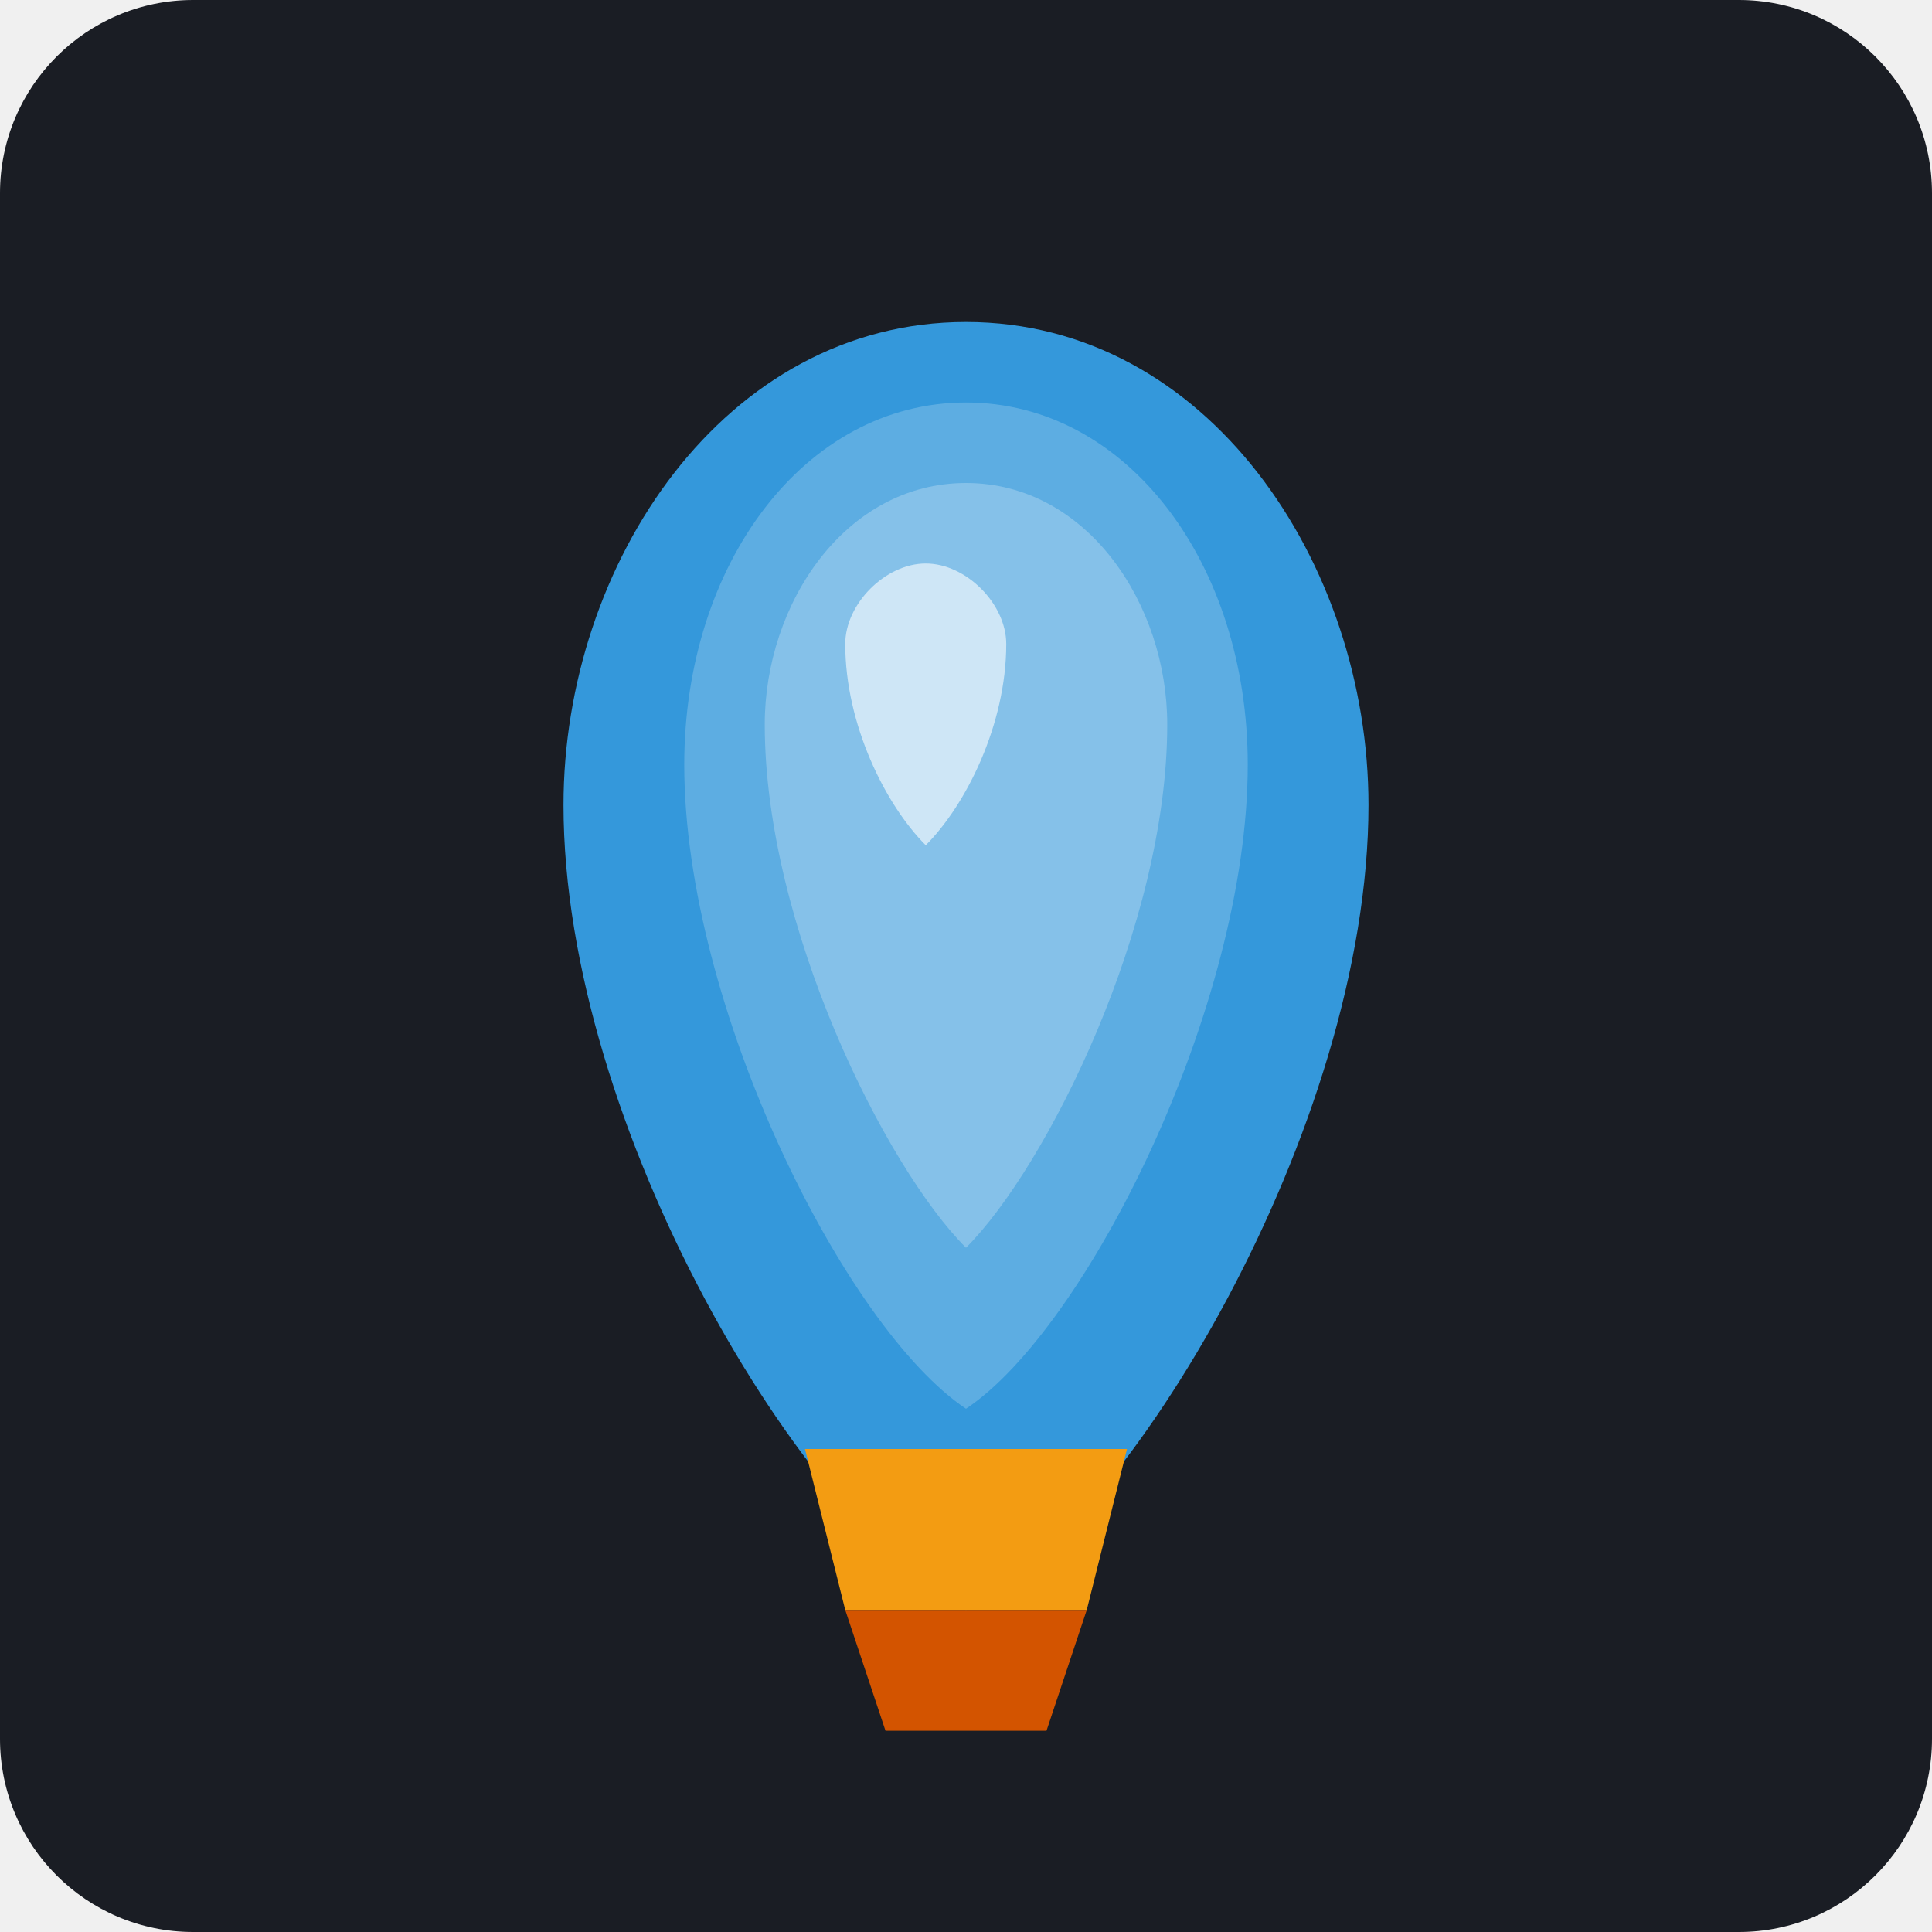
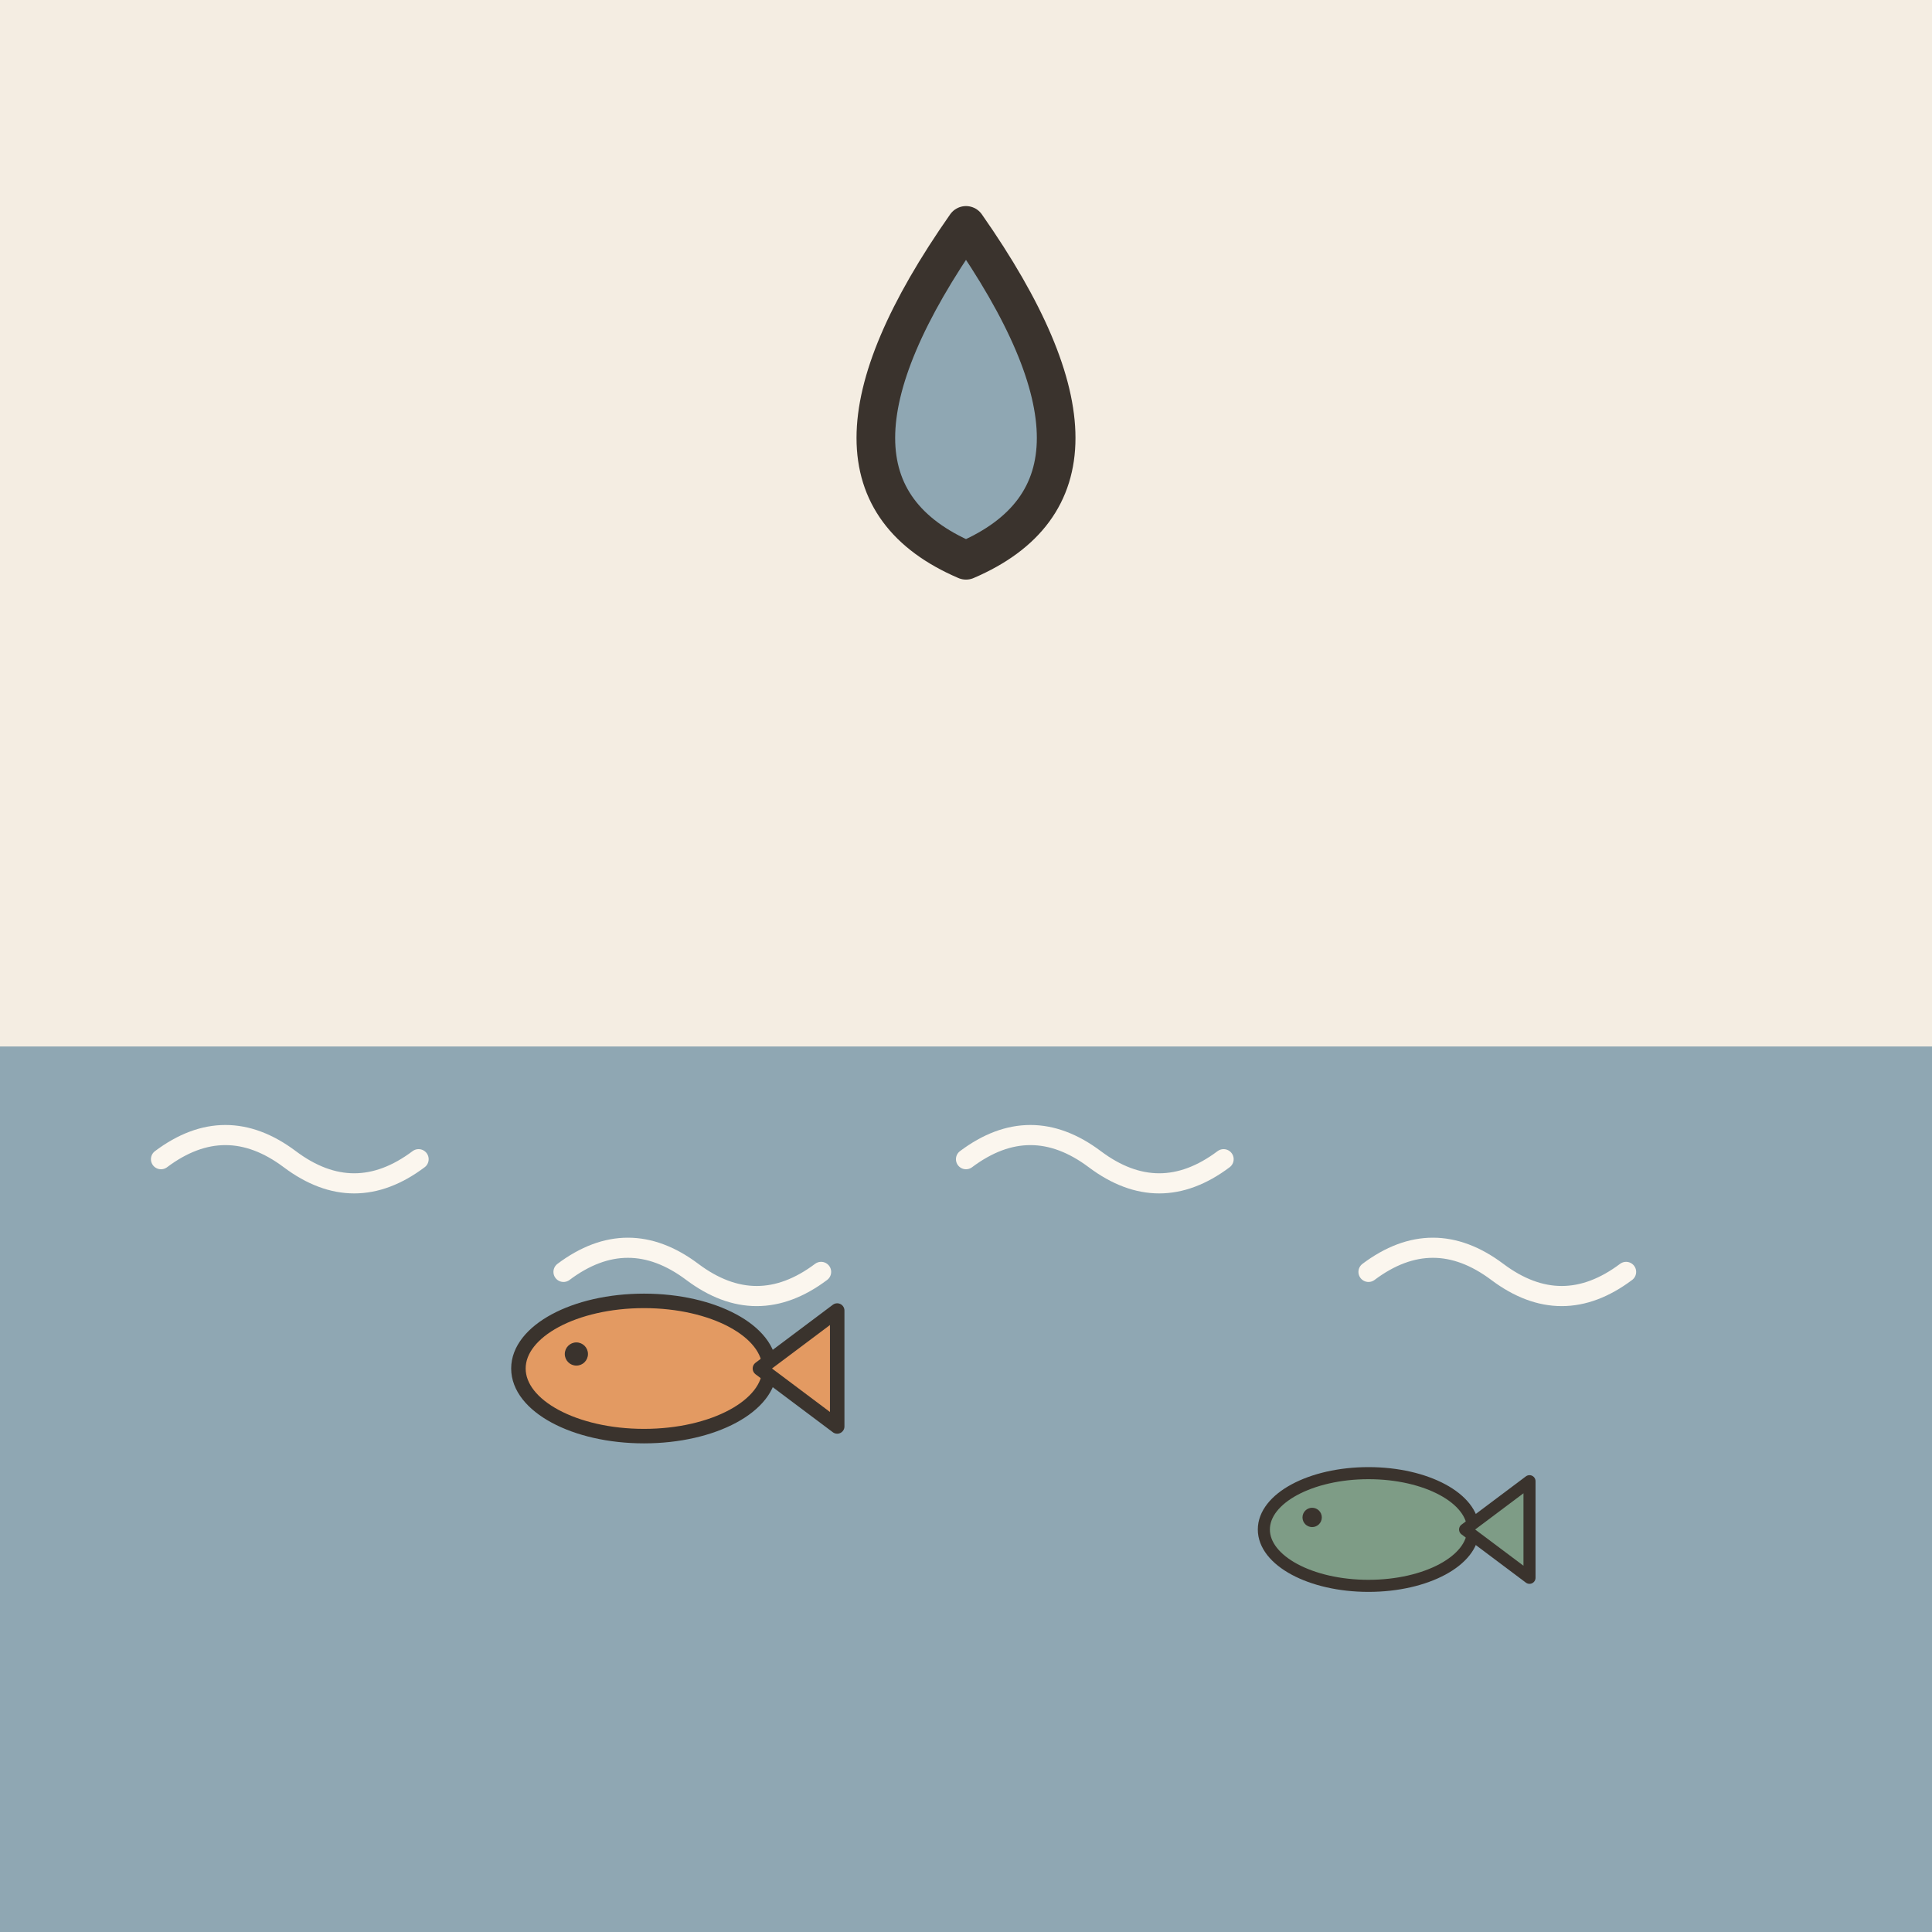
- <svg xmlns="http://www.w3.org/2000/svg" viewBox="0 0 240 240">
-   <rect width="240" height="240" rx="24" fill="#1A1D24" />
-   <path d="M120 40C90 40 70 70 70 100C70 140 100 190 120 200C140 190 170 140 170 100C170 70 150 40 120 40Z" fill="#3498DB" />
-   <path d="M120 50C100 50 85 70 85 95C85 125 105 165 120 175C135 165 155 125 155 95C155 70 140 50 120 50Z" fill="#5DADE2" />
-   <path d="M120 60C105 60 95 75 95 90C95 115 110 145 120 155C130 145 145 115 145 90C145 75 135 60 120 60Z" fill="#85C1E9" />
-   <path d="M115 70C110 70 105 75 105 80C105 90 110 100 115 105C120 100 125 90 125 80C125 75 120 70 115 70Z" fill="#FFFFFF" opacity="0.6" />
-   <path d="M100 180L140 180L135 200L105 200L100 180Z" fill="#F39C12" />
-   <path d="M105 200L135 200L130 215L110 215L105 200Z" fill="#D35400" />
+ <svg xmlns="http://www.w3.org/2000/svg" viewBox="0 0 240 240" data-style="editorial">
+   <rect width="240" height="240" fill="#F4EDE2" />
+   <rect x="0" y="130" width="240" height="110" rx="0" fill="#8FA7B3" />
+   <path d="M20 144q8 -6 16 0t16 0" fill="none" stroke="#FBF6EE" stroke-width="2.5" stroke-linecap="round" stroke-linejoin="round" />
+   <path d="M70 158q8 -6 16 0t16 0" fill="none" stroke="#FBF6EE" stroke-width="2.5" stroke-linecap="round" stroke-linejoin="round" />
+   <path d="M120 144q8 -6 16 0t16 0" fill="none" stroke="#FBF6EE" stroke-width="2.5" stroke-linecap="round" stroke-linejoin="round" />
+   <path d="M170 158q8 -6 16 0t16 0" fill="none" stroke="#FBF6EE" stroke-width="2.5" stroke-linecap="round" stroke-linejoin="round" />
+   <g transform="translate(80 170) scale(0.6 0.6)">
+     <ellipse cx="0" cy="0" rx="26" ry="14" fill="#E39A62" stroke="#3A332D" stroke-width="3" stroke-linecap="round" stroke-linejoin="round" />
+     <path d="M24 0L40 -12L40 12Z" fill="#E39A62" stroke="#3A332D" stroke-width="3" stroke-linecap="round" stroke-linejoin="round" />
+     <circle cx="-14" cy="-3" r="2.4" fill="#3A332D" />
+   </g>
+   <g transform="translate(170 190) scale(0.5 0.5)">
+     <ellipse cx="0" cy="0" rx="26" ry="14" fill="#7E9C86" stroke="#3A332D" stroke-width="3" stroke-linecap="round" stroke-linejoin="round" />
+     <path d="M24 0L40 -12L40 12Z" fill="#7E9C86" stroke="#3A332D" stroke-width="3" stroke-linecap="round" stroke-linejoin="round" />
+     <circle cx="-14" cy="-3" r="2.4" fill="#3A332D" />
+   </g>
+   <g transform="translate(120 60) scale(1.6 1.6)">
+     <path d="M0 -20q-14 20 0 26q14 -6 0 -26Z" fill="#8FA7B3" stroke="#3A332D" stroke-width="3" stroke-linecap="round" stroke-linejoin="round" />
+   </g>
</svg>
